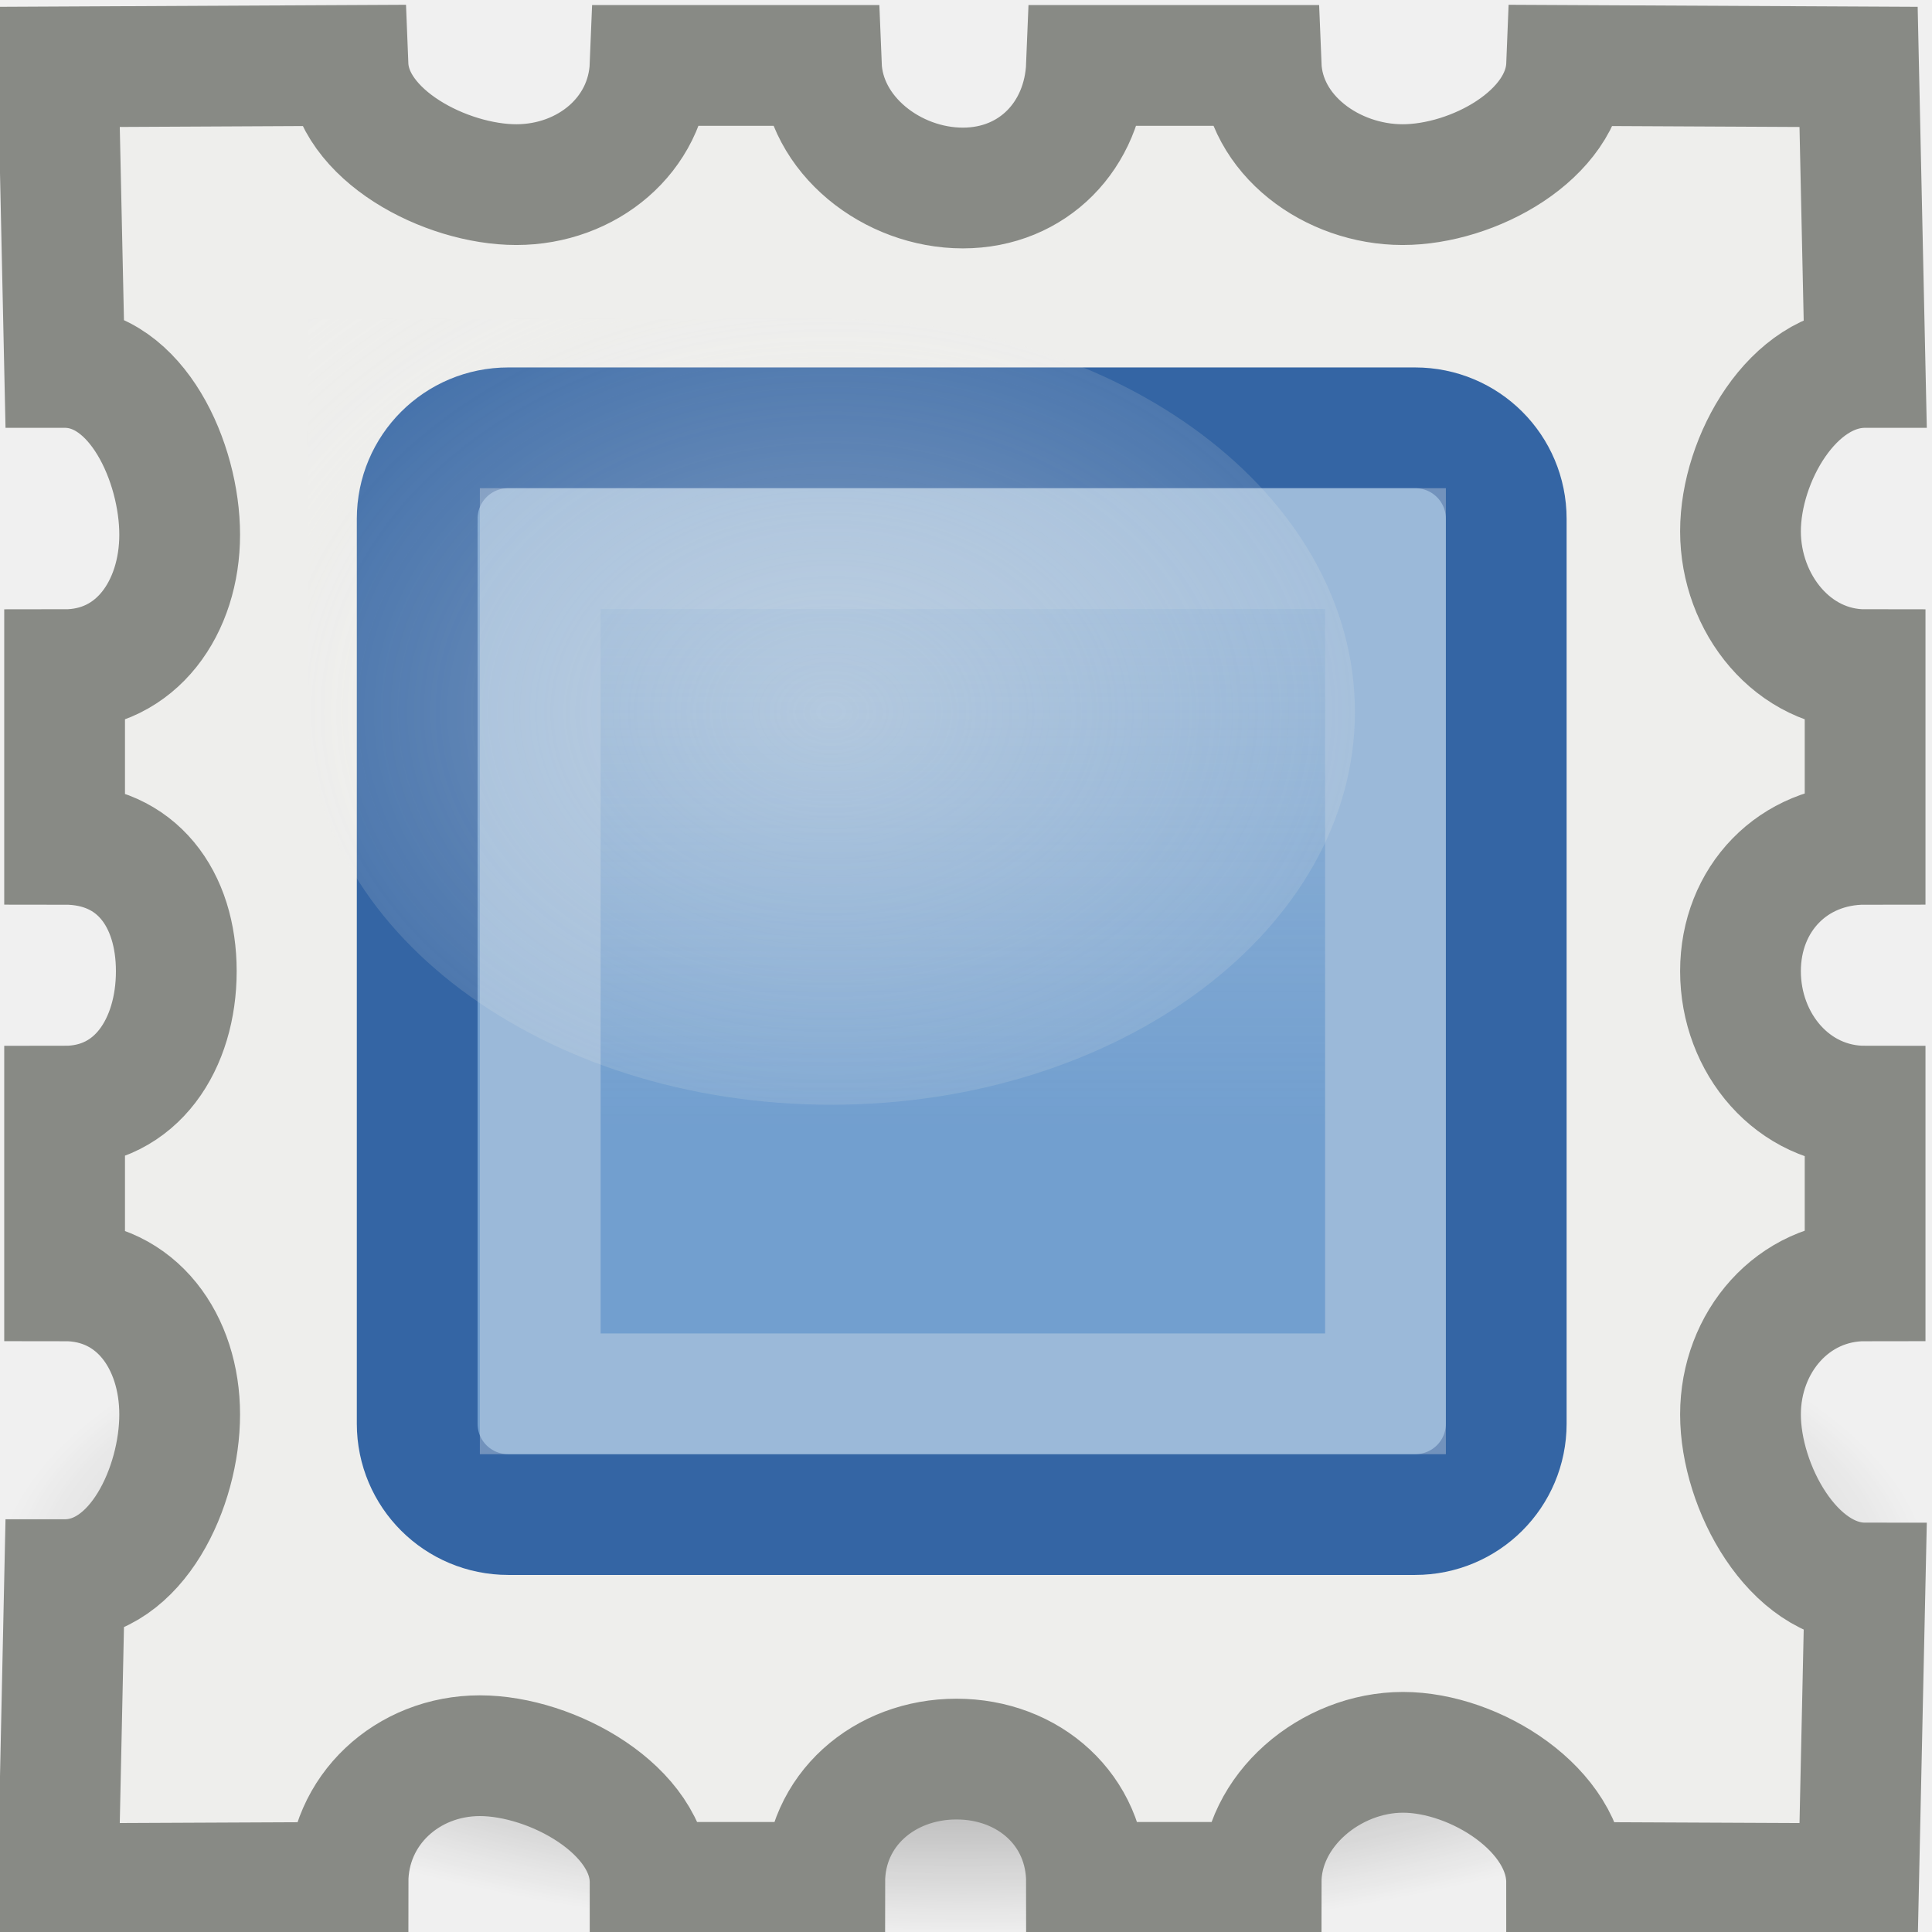
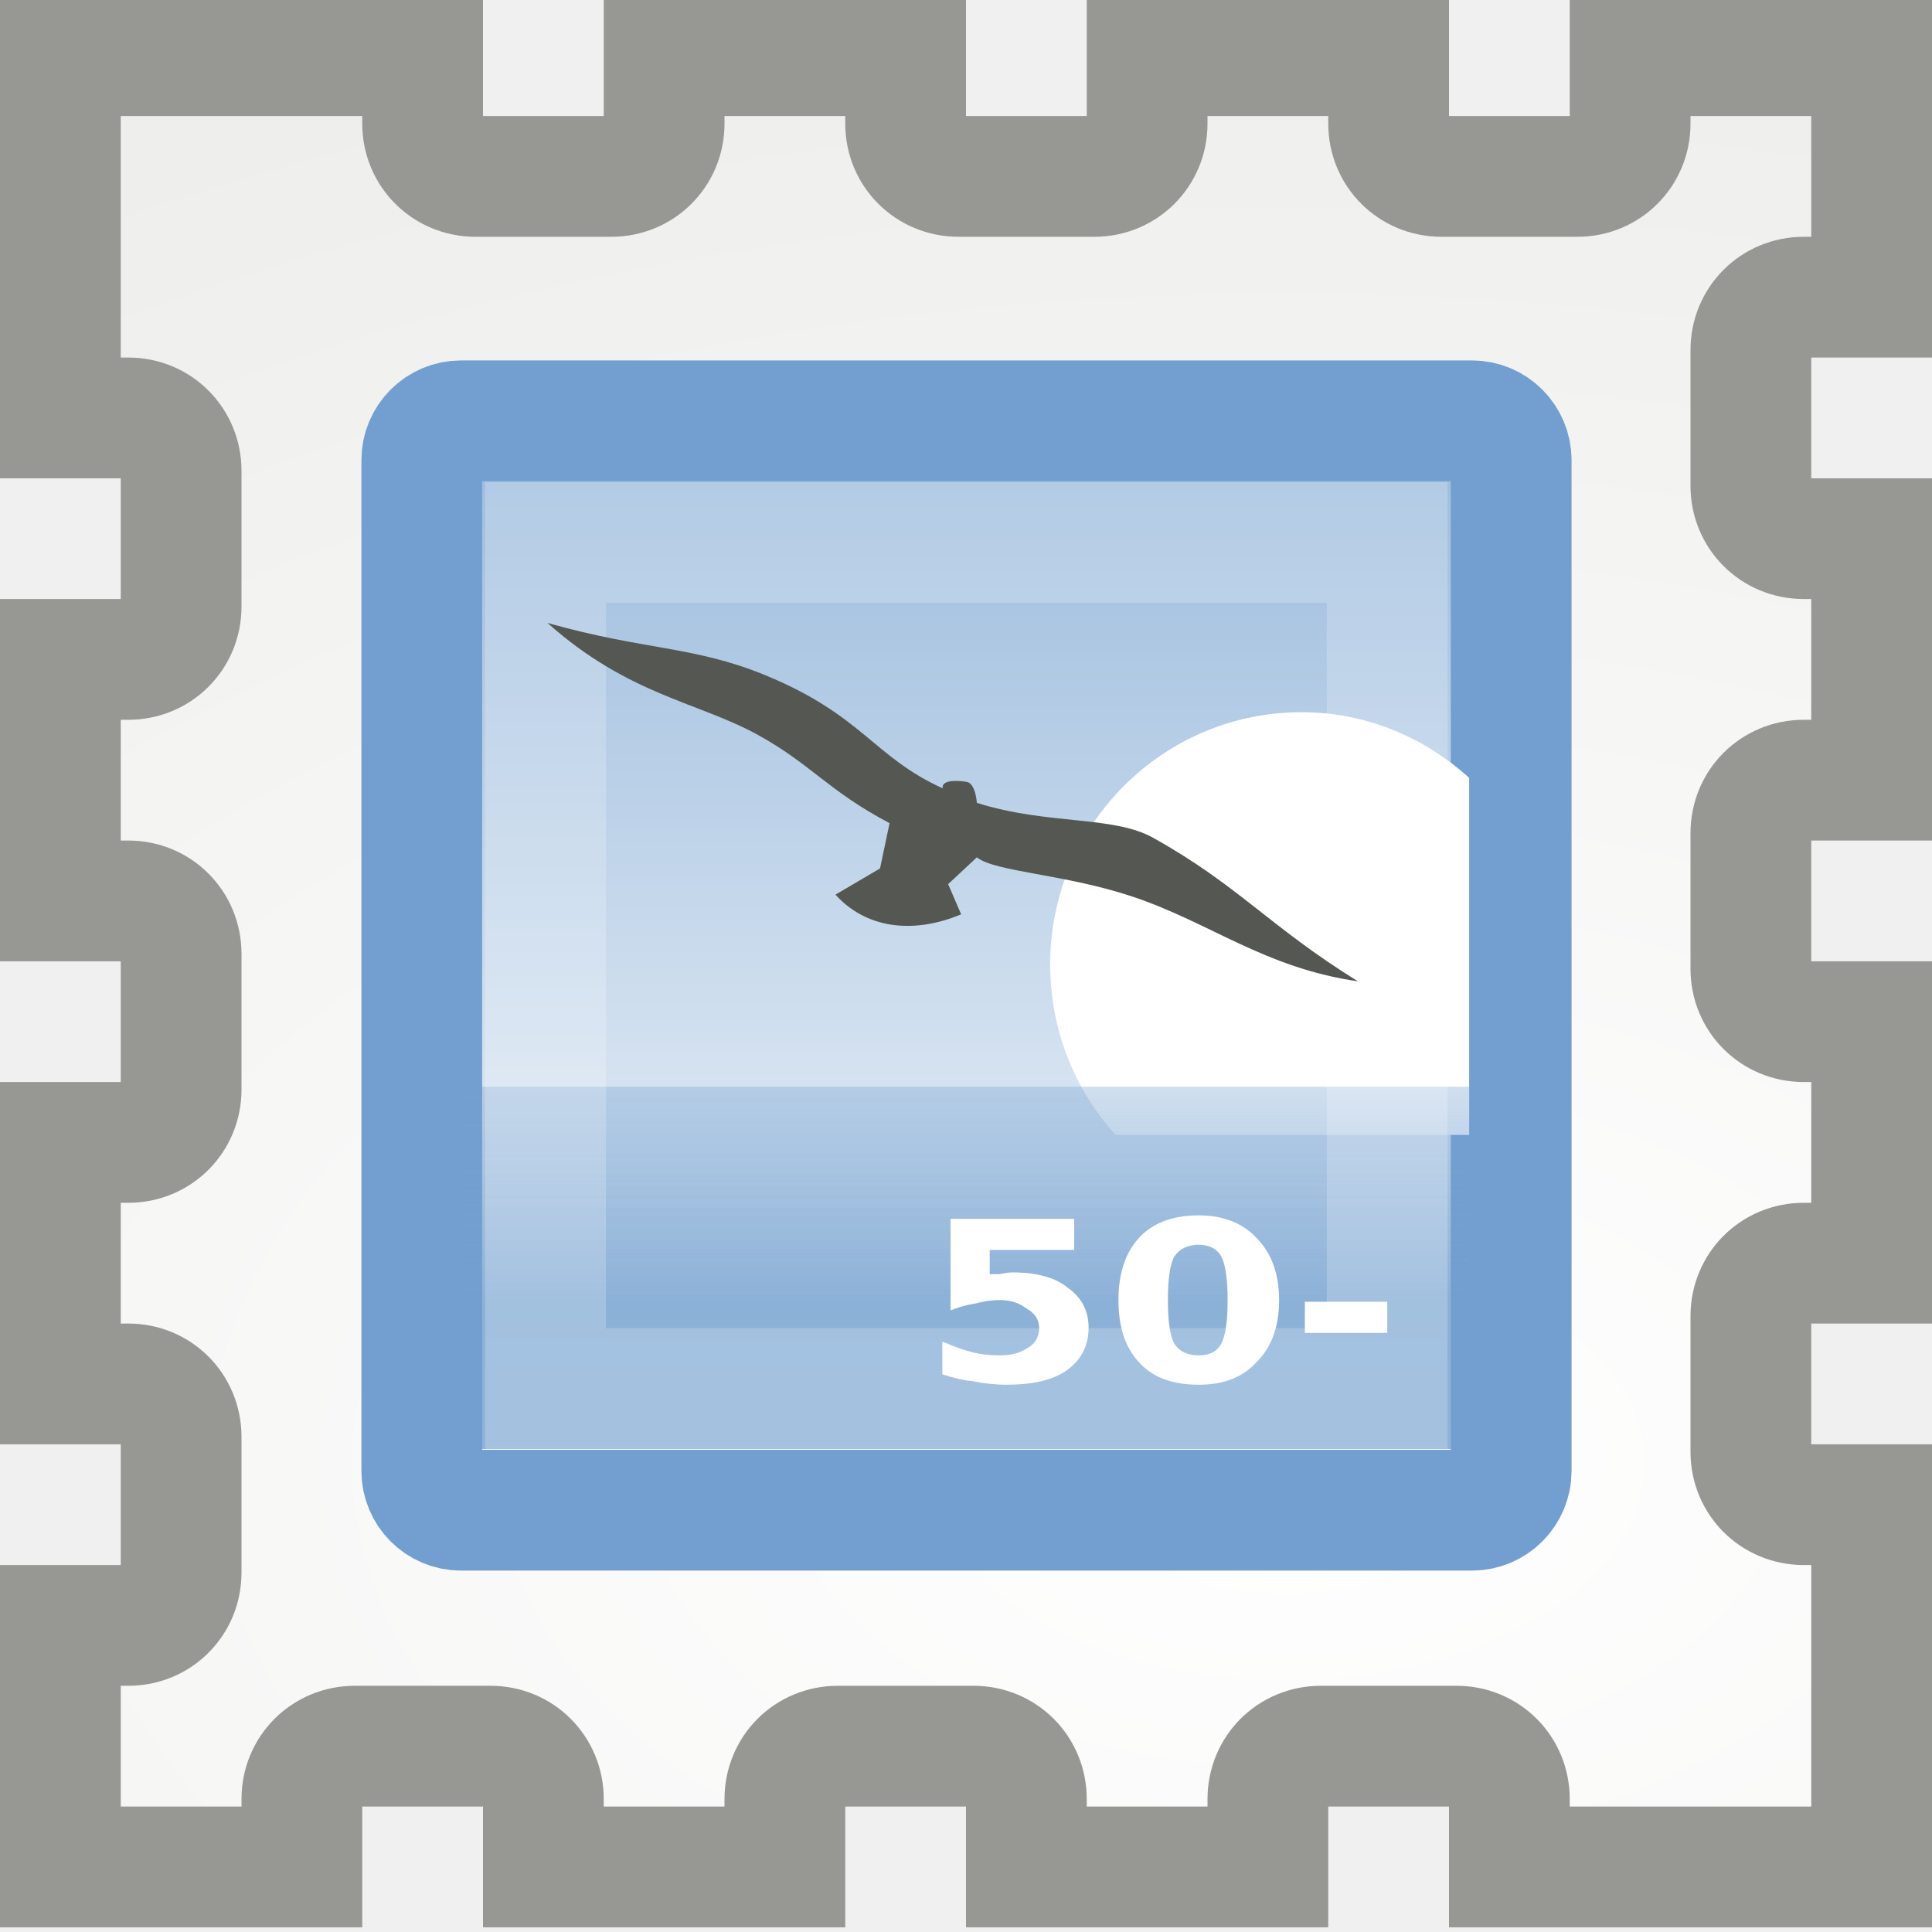
- <svg xmlns="http://www.w3.org/2000/svg" xmlns:xlink="http://www.w3.org/1999/xlink" width="16px" height="16px" id="svg5182">
-   <defs id="defs5184">
-     <linearGradient id="linearGradient10691">
-       <stop id="stop10693" offset="0" style="stop-color:#000000;stop-opacity:1;" />
-       <stop id="stop10695" offset="1" style="stop-color:#000000;stop-opacity:0;" />
+ <svg xmlns="http://www.w3.org/2000/svg" xmlns:xlink="http://www.w3.org/1999/xlink" width="16" height="16" id="svg2" version="1.0">
+   <defs id="defs4">
+     <linearGradient id="linearGradient7250">
+       <stop style="stop-color:#ffffff;stop-opacity:1;" offset="0" id="stop7252" />
+       <stop style="stop-color:#eeeeec;stop-opacity:1" offset="1" id="stop7254" />
    </linearGradient>
-     <radialGradient xlink:href="#linearGradient10691" id="radialGradient9487" gradientUnits="userSpaceOnUse" gradientTransform="scale(1.902215,0.525703)" cx="6.703" cy="73.616" fx="6.703" fy="73.616" r="7.228" />
-     <linearGradient id="linearGradient6650">
-       <stop style="stop-color:#eeeeec;stop-opacity:1;" offset="0" id="stop6652" />
-       <stop style="stop-color:#eeeeec;stop-opacity:0;" offset="1" id="stop6654" />
+     <linearGradient id="linearGradient6394">
+       <stop style="stop-color:#729fcf;stop-opacity:1" offset="0" id="stop6396" />
+       <stop style="stop-color:#ffffff;stop-opacity:1" offset="1" id="stop6398" />
    </linearGradient>
-     <linearGradient xlink:href="#linearGradient6650" id="linearGradient6656" x1="32.741" y1="24.181" x2="32.741" y2="32.331" gradientUnits="userSpaceOnUse" gradientTransform="matrix(0.708862,0,0,0.7088614,-15.77309,-13.57705)" />
-     <linearGradient id="linearGradient8330">
-       <stop style="stop-color:#eeeeec;stop-opacity:1;" offset="0" id="stop8332" />
-       <stop style="stop-color:#eeeeec;stop-opacity:0;" offset="1" id="stop8334" />
+     <linearGradient id="linearGradient6754">
+       <stop style="stop-color:#729fcf;stop-opacity:1" offset="0" id="stop6756" />
+       <stop style="stop-color:#729fcf;stop-opacity:0" offset="1" id="stop6758" />
    </linearGradient>
-     <radialGradient xlink:href="#linearGradient8330" id="radialGradient8336" cx="23.281" cy="18.5" fx="23.281" fy="18.5" r="3.281" gradientTransform="matrix(1.998995,0,0,1.499695,-39.65482,-21.84856)" gradientUnits="userSpaceOnUse" />
+     <radialGradient xlink:href="#linearGradient7250" id="radialGradient9189" gradientUnits="userSpaceOnUse" gradientTransform="matrix(2.533411,0,0,1.523294,-16.33337,-6.339837)" cx="10.652" cy="12.115" fx="10.652" fy="12.115" r="8" />
+     <linearGradient xlink:href="#linearGradient6394" id="linearGradient9191" gradientUnits="userSpaceOnUse" gradientTransform="matrix(0.6939763,0,0,0.6956677,55.88784,0.3331537)" x1="-21.478" y1="-0.806" x2="-21.478" y2="18.005" />
+     <linearGradient xlink:href="#linearGradient6754" id="linearGradient9193" gradientUnits="userSpaceOnUse" gradientTransform="matrix(0.6939763,0,0,1.5,55.88784,-13.5)" x1="-21.031" y1="16.188" x2="-21.031" y2="14.138" />
  </defs>
  <g id="layer1">
-     <path transform="matrix(0.581818,0,0,0.7894733,0.555583,-17.50941)" d="M 26.5,38.7 A 13.75,3.8 0 1 1 -1,38.7 A 13.75,3.8 0 1 1 26.5,38.7 z" id="path9485" style="opacity:0.6;color:#000000;fill:url(#radialGradient9487);fill-opacity:1;fill-rule:nonzero;stroke:none;stroke-width:0.8;stroke-linecap:butt;stroke-linejoin:miter;marker:none;marker-start:none;marker-mid:none;marker-end:none;stroke-miterlimit:4;stroke-dashoffset:0;stroke-opacity:1;visibility:visible;display:inline;overflow:visible" />
-     <path style="opacity:1;fill:#eeeeec;fill-opacity:1;stroke:#888a85;stroke-width:1;stroke-miterlimit:4;stroke-dasharray:none;stroke-opacity:1" d="M 0.481,0.554 L 0.535,3.043 C 1.134,3.043 1.488,3.829 1.488,4.428 C 1.488,5.027 1.134,5.546 0.535,5.546 L 0.535,6.992 C 1.134,6.992 1.46,7.445 1.46,8.043 C 1.46,8.642 1.134,9.161 0.535,9.161 L 0.535,10.607 C 1.134,10.607 1.488,11.115 1.488,11.714 C 1.488,12.313 1.134,13.082 0.535,13.082 L 0.481,15.6 L 2.882,15.589 C 2.882,14.99 3.375,14.54 3.974,14.54 C 4.572,14.54 5.384,14.99 5.384,15.589 L 6.83,15.589 C 6.83,14.99 7.323,14.568 7.921,14.568 C 8.52,14.568 8.998,14.99 8.998,15.589 L 10.444,15.589 C 10.444,14.99 11.02,14.512 11.619,14.512 C 12.217,14.512 12.974,14.99 12.974,15.589 L 15.392,15.6 L 15.446,13.11 C 14.848,13.11 14.414,12.313 14.414,11.714 C 14.414,11.115 14.848,10.607 15.446,10.607 L 15.446,9.161 C 14.848,9.161 14.414,8.642 14.414,8.043 C 14.414,7.445 14.848,6.992 15.446,6.992 L 15.446,5.546 C 14.848,5.546 14.414,4.999 14.414,4.4 C 14.414,3.802 14.848,3.043 15.446,3.043 L 15.392,0.554 L 12.974,0.542 C 12.951,1.12 12.199,1.529 11.616,1.529 C 11.032,1.529 10.467,1.12 10.444,0.542 L 8.998,0.542 C 8.975,1.12 8.557,1.557 7.974,1.557 C 7.39,1.557 6.825,1.12 6.802,0.542 L 5.384,0.542 C 5.361,1.12 4.86,1.529 4.276,1.529 C 3.693,1.529 2.905,1.12 2.882,0.542 L 0.481,0.554 z" id="rect5243" />
-     <path style="fill:#729fcf;fill-opacity:1;stroke:#3465a4;stroke-width:1;stroke-miterlimit:4;stroke-dasharray:none;stroke-opacity:1" d="M 4.21,3.543 L 11.719,3.543 C 12.137,3.543 12.474,3.879 12.474,4.297 L 12.474,11.79 C 12.474,12.207 12.137,12.543 11.719,12.543 L 4.21,12.543 C 3.792,12.543 3.455,12.207 3.455,11.79 L 3.455,4.297 C 3.455,3.879 3.792,3.543 4.21,3.543 z" id="rect4356" />
-     <path style="opacity:0.333;fill:url(#linearGradient6656);fill-opacity:1;stroke:#eeeeec;stroke-width:1;stroke-miterlimit:4;stroke-dasharray:none;stroke-opacity:1" d="M 4.474,4.543 L 4.474,11.543 L 11.474,11.543 L 11.474,4.543 L 4.474,4.543 z" id="path6375" />
-     <path style="opacity:0.403;fill:url(#radialGradient8336);fill-opacity:1;stroke:none;stroke-width:1;stroke-miterlimit:4;stroke-opacity:1" d="M 11.221,5.896 C 11.221,7.692 9.278,9.149 6.884,9.149 C 4.49,9.149 2.547,7.692 2.547,5.896 C 2.547,4.998 2.547,4.088 2.547,2.642 C 3.45,2.642 5.687,2.642 6.884,2.642 C 9.278,2.642 11.221,4.1 11.221,5.896 z" id="path8327" />
+     <g id="g7258">
+       <path style="fill:url(#radialGradient9189);fill-opacity:1;stroke:#979894;stroke-width:1;stroke-linecap:round;stroke-linejoin:miter;stroke-miterlimit:4;stroke-dasharray:none;stroke-dashoffset:0.7;stroke-opacity:1" d="M 0.5,0.461 L 0.5,3.461 L 1.063,3.461 C 1.307,3.461 1.5,3.654 1.5,3.899 L 1.5,5.024 C 1.5,5.268 1.307,5.461 1.063,5.461 L 0.5,5.461 L 0.5,7.461 L 1.063,7.461 C 1.307,7.461 1.5,7.654 1.5,7.899 L 1.5,9.024 C 1.5,9.268 1.307,9.461 1.063,9.461 L 0.5,9.461 L 0.5,11.461 L 1.063,11.461 C 1.307,11.461 1.5,11.654 1.5,11.899 L 1.5,13.024 C 1.5,13.268 1.307,13.461 1.063,13.461 L 0.5,13.461 L 0.5,15.461 L 2.5,15.461 L 2.5,14.899 C 2.5,14.654 2.693,14.461 2.938,14.461 L 4.063,14.461 C 4.307,14.461 4.5,14.654 4.5,14.899 L 4.5,15.461 L 6.5,15.461 L 6.5,14.899 C 6.5,14.654 6.693,14.461 6.938,14.461 L 8.063,14.461 C 8.307,14.461 8.5,14.654 8.5,14.899 L 8.5,15.461 L 10.5,15.461 L 10.5,14.899 C 10.5,14.654 10.693,14.461 10.938,14.461 L 12.063,14.461 C 12.307,14.461 12.5,14.654 12.5,14.899 L 12.5,15.461 L 15.5,15.461 L 15.5,12.461 L 14.938,12.461 C 14.693,12.461 14.5,12.268 14.5,12.024 L 14.5,10.899 C 14.5,10.654 14.693,10.461 14.938,10.461 L 15.5,10.461 L 15.5,8.461 L 14.938,8.461 C 14.693,8.461 14.5,8.268 14.5,8.024 L 14.5,6.899 C 14.5,6.654 14.693,6.461 14.938,6.461 L 15.5,6.461 L 15.5,4.461 L 14.938,4.461 C 14.693,4.461 14.5,4.268 14.5,4.024 L 14.5,2.899 C 14.5,2.654 14.693,2.461 14.938,2.461 L 15.5,2.461 L 15.5,0.461 L 13.5,0.461 L 13.5,1.024 C 13.5,1.268 13.307,1.461 13.063,1.461 L 11.938,1.461 C 11.693,1.461 11.5,1.268 11.5,1.024 L 11.5,0.461 L 9.5,0.461 L 9.5,1.024 C 9.5,1.268 9.307,1.461 9.063,1.461 L 7.938,1.461 C 7.693,1.461 7.5,1.268 7.5,1.024 L 7.5,0.461 L 5.5,0.461 L 5.5,1.024 C 5.5,1.268 5.307,1.461 5.063,1.461 L 3.938,1.461 C 3.693,1.461 3.5,1.268 3.5,1.024 L 3.5,0.461 L 0.5,0.461 z " id="path7059" />
+       <rect ry="0.326" rx="0.325" y="3.485" x="3.493" height="9.022" width="9.022" id="rect7212" style="fill:url(#linearGradient9191);fill-opacity:1;stroke:#729fcf;stroke-width:1;stroke-linecap:round;stroke-linejoin:miter;stroke-miterlimit:4;stroke-dasharray:none;stroke-dashoffset:0.7;stroke-opacity:1" />
+       <path id="path7214" d="M 10.779,5.898 C 9.63,5.898 8.697,6.833 8.697,7.985 C 8.697,8.528 8.9,9.027 9.24,9.399 L 12.167,9.399 L 12.167,6.442 C 11.798,6.108 11.315,5.898 10.779,5.898 z " style="fill:#ffffff;fill-opacity:1;stroke:none;stroke-width:1;stroke-linecap:round;stroke-linejoin:miter;stroke-miterlimit:4;stroke-dasharray:none;stroke-dashoffset:0.7;stroke-opacity:1" />
+       <rect y="9" x="3.84" height="3" width="8.328" id="rect7216" style="opacity:0.784;fill:url(#linearGradient9193);fill-opacity:1;stroke:none;stroke-width:1;stroke-linecap:round;stroke-linejoin:miter;stroke-miterlimit:4;stroke-dasharray:none;stroke-dashoffset:0.7;stroke-opacity:1" />
+       <rect y="4.493" x="4.518" height="7.007" width="6.97" id="rect7218" style="opacity:0.2;fill:none;fill-opacity:1;stroke:#ffffff;stroke-width:1;stroke-linecap:round;stroke-linejoin:miter;stroke-miterlimit:4;stroke-dasharray:none;stroke-dashoffset:0.7;stroke-opacity:1" />
+       <path id="path7220" d="M 4.534,5.159 C 5.338,5.386 5.747,5.349 6.336,5.591 C 7.145,5.923 7.232,6.268 7.808,6.529 C 7.797,6.49 7.84,6.45 8.005,6.475 C 8.08,6.486 8.09,6.649 8.09,6.649 C 8.681,6.835 9.217,6.751 9.553,6.94 C 10.26,7.335 10.514,7.674 11.246,8.127 C 10.472,8.015 10.023,7.641 9.381,7.426 C 8.819,7.238 8.24,7.221 8.09,7.1 L 7.852,7.322 L 7.96,7.572 C 7.547,7.744 7.164,7.681 6.919,7.409 L 7.288,7.192 L 7.367,6.817 C 6.858,6.549 6.721,6.332 6.28,6.088 C 5.783,5.813 5.206,5.758 4.534,5.159 z " style="fill:#555753;fill-opacity:1;fill-rule:evenodd;stroke:none;stroke-width:0.1;stroke-linecap:butt;stroke-linejoin:miter;stroke-miterlimit:4;stroke-dasharray:none;stroke-opacity:1" />
+       <text transform="scale(1.091719,0.9159866)" id="text7222" y="12.487" x="6.992" style="font-size:2.008px;font-style:normal;font-weight:bold;fill:#ffffff;fill-opacity:1;stroke:none;stroke-width:1px;stroke-linecap:butt;stroke-linejoin:miter;stroke-opacity:1;font-family:Bitstream Vera Sans" xml:space="preserve">
+         <tspan y="12.487" x="6.992" id="tspan7224">50-</tspan>
+       </text>
+     </g>
  </g>
</svg>
